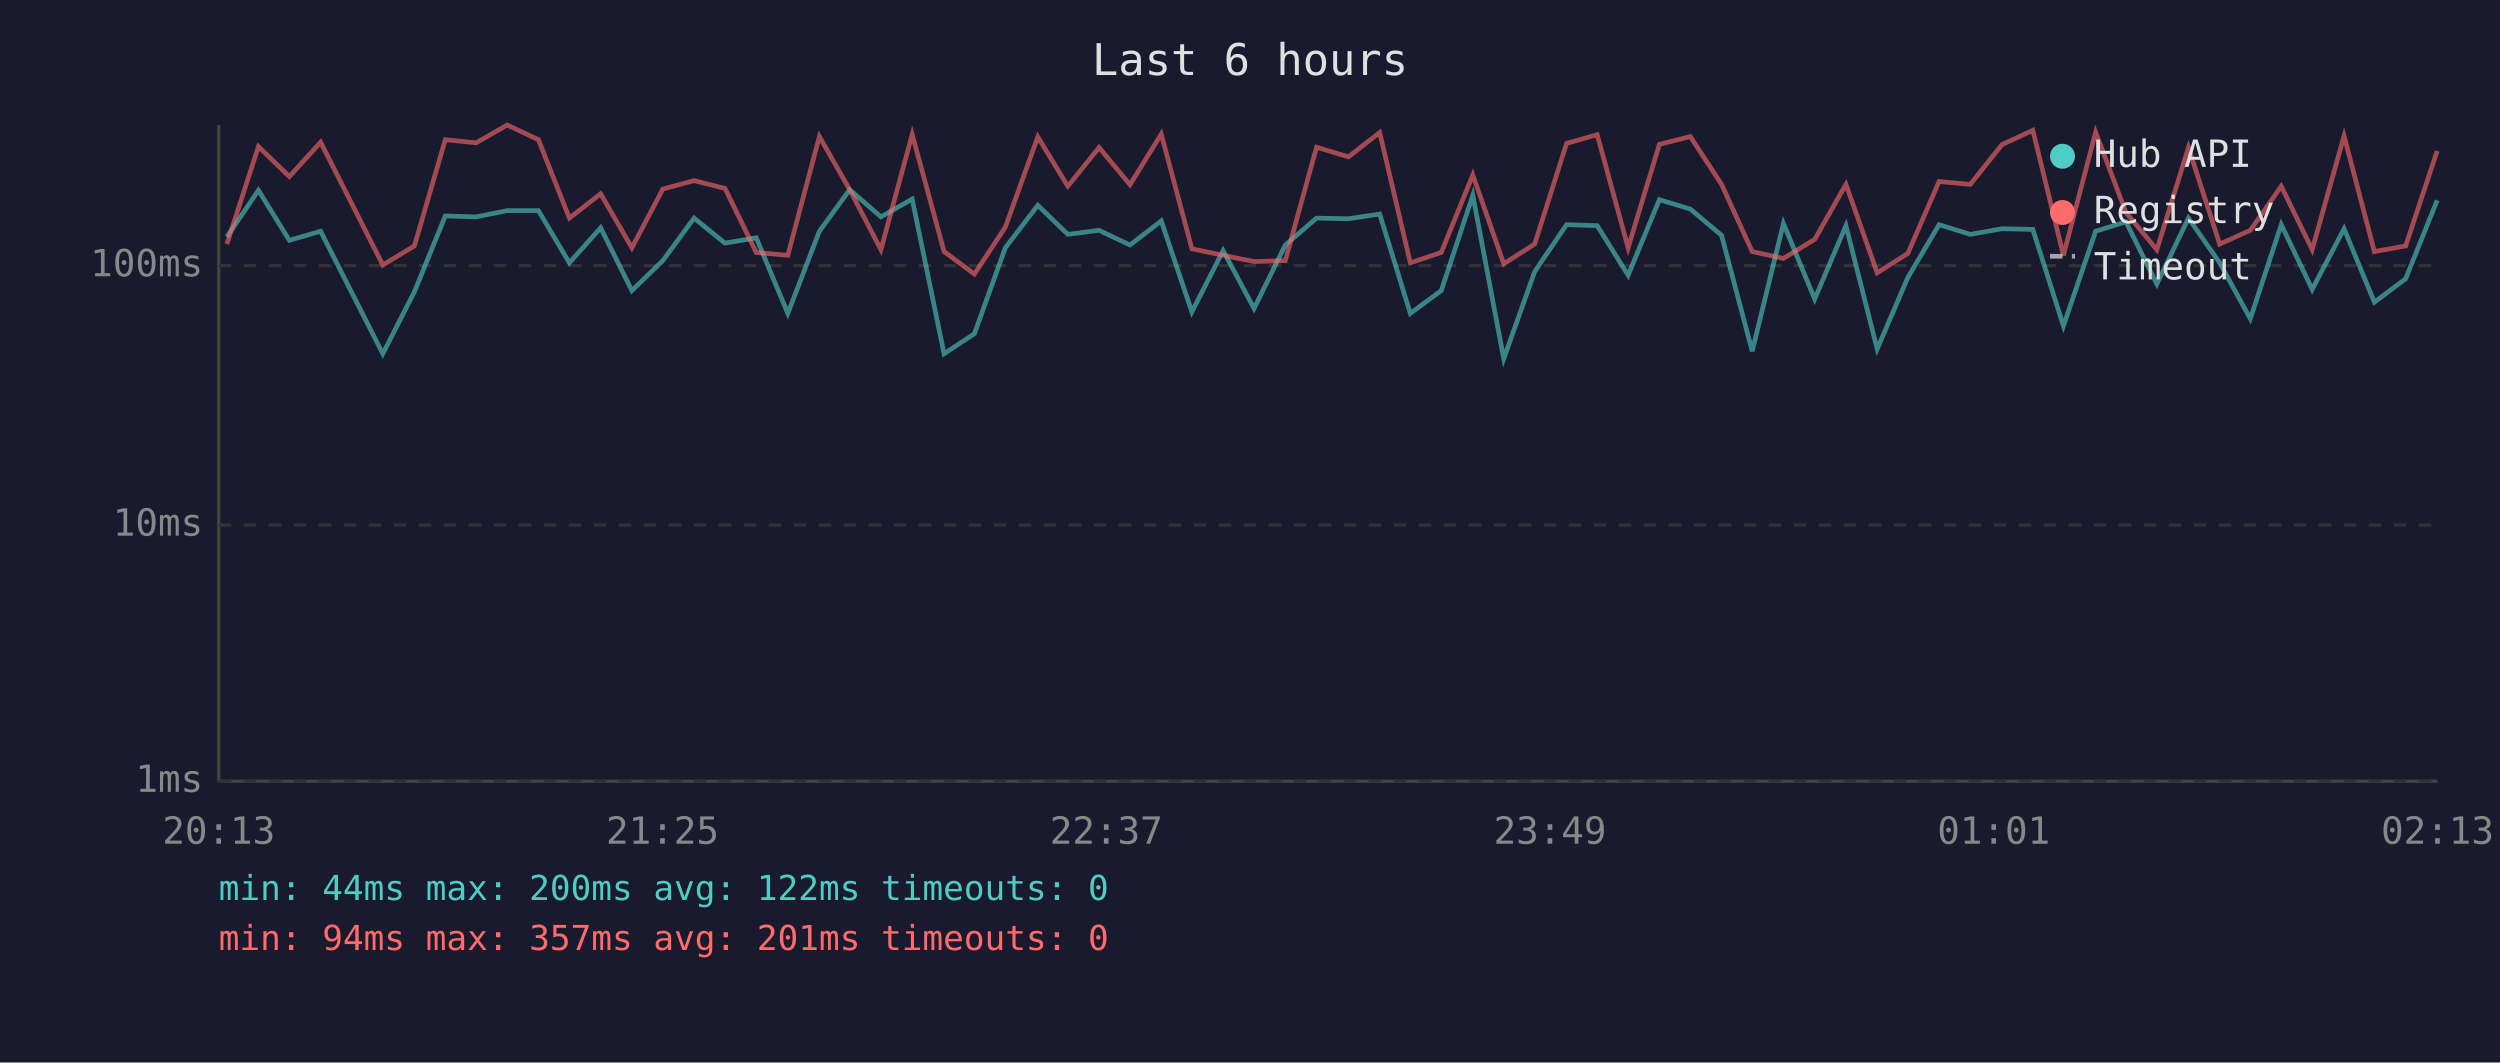
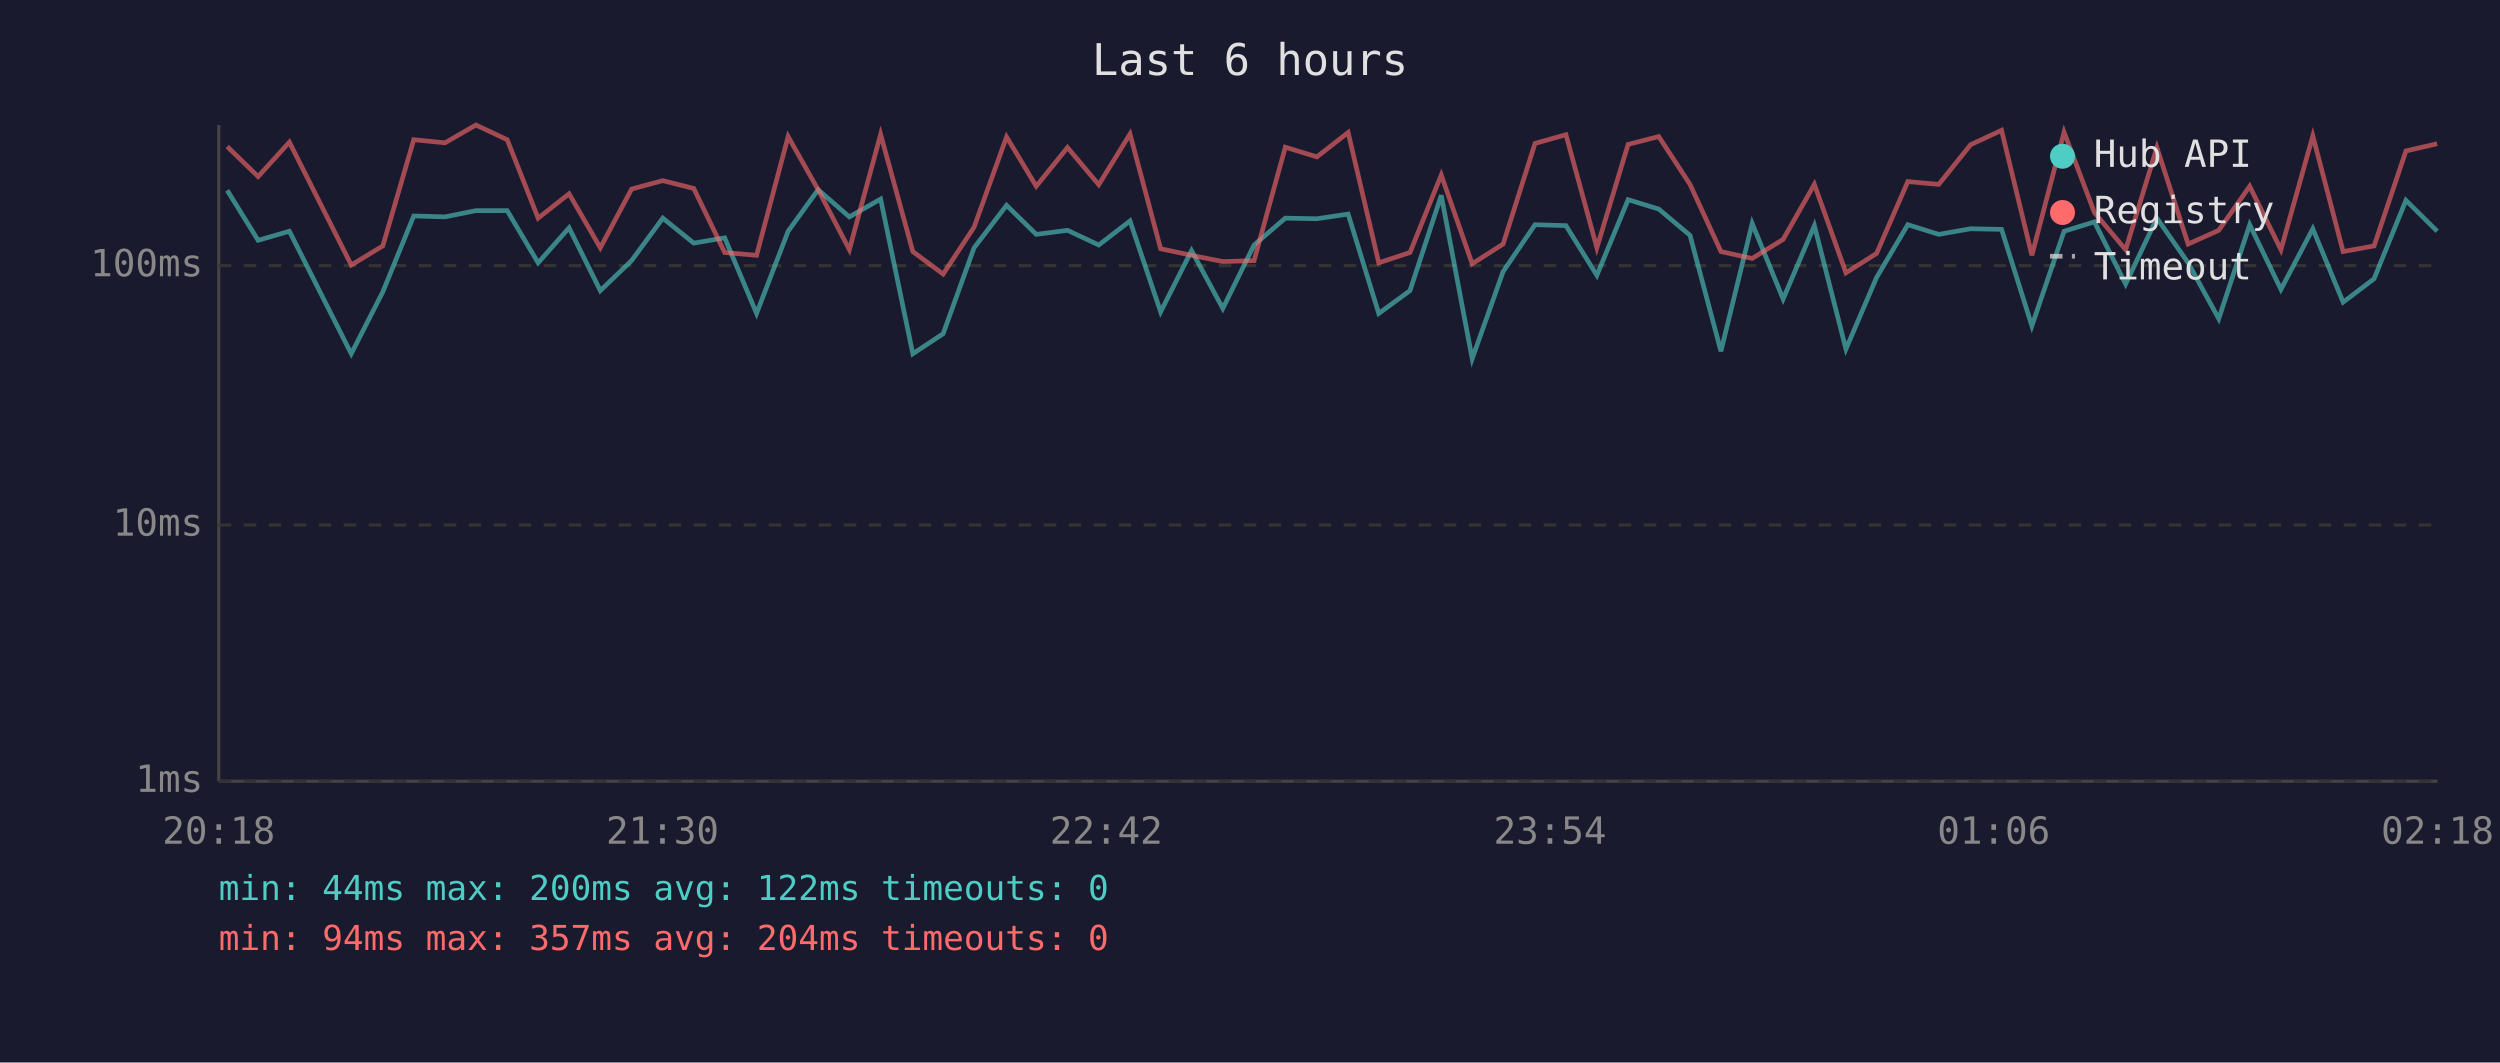
<svg xmlns="http://www.w3.org/2000/svg" viewBox="0 0 800 340" font-family="monospace" font-size="12">
  <rect width="800" height="340" fill="#1a1a2e" />
  <text x="400" y="24" fill="#e0e0e0" font-size="14" text-anchor="middle">Last 6 hours</text>
  <line x1="70" y1="40" x2="70" y2="250" stroke="#444" stroke-width="1" />
  <line x1="70" y1="250" x2="780" y2="250" stroke="#444" stroke-width="1" />
  <line x1="70" y1="250" x2="780" y2="250" stroke="#333" stroke-width="1" stroke-dasharray="4" />
  <text x="65" y="250" fill="#888" text-anchor="end" dominant-baseline="middle">1ms</text>
  <line x1="70" y1="168" x2="780" y2="168" stroke="#333" stroke-width="1" stroke-dasharray="4" />
  <text x="65" y="168" fill="#888" text-anchor="end" dominant-baseline="middle">10ms</text>
  <line x1="70" y1="85" x2="780" y2="85" stroke="#333" stroke-width="1" stroke-dasharray="4" />
  <text x="65" y="85" fill="#888" text-anchor="end" dominant-baseline="middle">100ms</text>
-   <text x="70" y="270" fill="#888" text-anchor="middle">20:13</text>
-   <text x="212" y="270" fill="#888" text-anchor="middle">21:25</text>
-   <text x="354" y="270" fill="#888" text-anchor="middle">22:37</text>
-   <text x="496" y="270" fill="#888" text-anchor="middle">23:49</text>
-   <text x="638" y="270" fill="#888" text-anchor="middle">01:01</text>
-   <text x="780" y="270" fill="#888" text-anchor="middle">02:13</text>
-   <polyline points="72.6,75.8 82.7,60.9 92.6,76.9 102.6,74.0 122.5,113.2 132.6,93.4 142.5,69.1 152.4,69.4 162.3,67.4 172.3,67.4 182.2,84.1 192.2,72.9 202.2,93.0 212.1,83.4 222.1,69.8 232.0,77.8 242.0,76.1 252.1,100.3 262.2,74.0 271.9,60.7 281.9,69.4 291.9,63.7 302.1,113.2 311.8,106.8 321.7,79.3 332.1,65.7 341.7,75.0 351.7,73.7 361.6,78.4 371.6,70.7 381.4,99.8 391.4,80.2 401.3,98.7 411.3,78.4 421.3,69.8 431.5,70.0 441.5,68.5 451.3,100.3 461.2,93.0 471.3,62.5 481.2,114.8 491.1,86.9 501.3,71.9 511.1,72.2 521.0,88.1 531.0,63.9 540.9,66.9 550.9,75.3 560.7,112.4 570.7,71.5 580.7,95.7 590.7,72.2 600.7,111.7 610.5,88.8 620.5,71.9 630.5,75.0 640.6,73.2 650.5,73.4 660.3,104.3 670.6,74.0 680.3,71.0 690.2,90.9 700.3,69.8 710.3,84.1 720.1,102.0 730.0,71.9 739.9,92.6 750.1,73.2 759.8,96.7 769.8,89.2 779.9,64.1" fill="none" stroke="#4ecdc4" stroke-width="1.5" opacity="0.6" />
-   <polyline points="72.6,78.1 82.7,46.9 92.6,56.5 102.6,45.5 122.5,84.8 132.6,78.7 142.5,44.7 152.4,45.7 162.3,40.0 172.3,44.7 182.2,69.8 192.2,62.0 202.2,79.3 212.1,60.5 222.1,57.8 232.0,60.3 242.0,80.8 252.1,81.7 262.2,43.7 271.9,60.7 281.9,79.9 291.9,43.0 302.1,80.5 311.8,87.7 321.7,72.7 332.1,43.8 341.7,59.6 351.7,47.2 361.6,59.1 371.6,42.9 381.4,79.6 391.4,81.7 401.3,83.7 411.3,83.4 421.3,47.1 431.5,50.2 441.5,42.4 451.3,84.1 461.2,80.8 471.3,56.0 481.2,84.4 491.1,78.1 501.3,45.9 511.1,43.1 521.0,79.3 531.0,46.2 540.9,43.7 550.9,59.0 560.7,80.5 570.7,82.7 580.7,76.6 590.7,59.0 600.7,87.3 610.5,81.1 620.5,58.1 630.5,59.0 640.6,46.3 650.5,41.7 660.3,81.7 670.6,42.3 680.3,68.0 690.2,79.9 700.3,47.2 710.3,78.1 720.1,73.7 730.0,59.6 739.9,79.9 750.1,43.5 759.8,80.5 769.8,78.7 779.9,48.3" fill="none" stroke="#ff6b6b" stroke-width="1.5" opacity="0.6" />
+   <text x="70" y="270" fill="#888" text-anchor="middle">20:18</text>
+   <text x="212" y="270" fill="#888" text-anchor="middle">21:30</text>
+   <text x="354" y="270" fill="#888" text-anchor="middle">22:42</text>
+   <text x="496" y="270" fill="#888" text-anchor="middle">23:54</text>
+   <text x="638" y="270" fill="#888" text-anchor="middle">01:06</text>
+   <text x="780" y="270" fill="#888" text-anchor="middle">02:18</text>
+   <polyline points="72.7,60.9 82.6,76.9 92.6,74.0 112.4,113.2 122.5,93.4 132.4,69.1 142.4,69.4 152.3,67.4 162.3,67.4 172.2,84.1 182.1,72.9 192.1,93.0 202.1,83.4 212.1,69.8 222.0,77.8 231.9,76.1 242.1,100.3 252.2,74.0 261.8,60.7 271.8,69.4 281.8,63.7 292.1,113.2 301.8,106.8 311.7,79.3 322.1,65.7 331.6,75.0 341.6,73.7 351.6,78.4 361.6,70.7 371.4,99.8 381.3,80.2 391.3,98.7 401.3,78.4 411.3,69.8 421.4,70.0 431.4,68.5 441.2,100.3 451.2,93.0 461.2,62.5 471.1,114.8 481.0,86.9 491.2,71.9 501.1,72.2 511.0,88.1 521.0,63.9 530.8,66.9 540.8,75.3 550.7,112.4 560.7,71.5 570.6,95.7 580.6,72.2 590.7,111.7 600.5,88.8 610.5,71.9 620.4,75.0 630.6,73.2 640.5,73.4 650.2,104.3 660.5,74.0 670.2,71.0 680.2,90.9 690.2,69.8 700.2,84.1 710.0,102.0 719.9,71.9 729.9,92.6 740.1,73.2 749.8,96.7 759.7,89.2 769.9,64.1 779.9,74.0" fill="none" stroke="#4ecdc4" stroke-width="1.5" opacity="0.6" />
+   <polyline points="72.7,46.9 82.6,56.5 92.6,45.5 112.4,84.8 122.5,78.7 132.4,44.7 142.4,45.7 152.3,40.0 162.3,44.7 172.2,69.8 182.1,62.0 192.1,79.3 202.1,60.5 212.1,57.8 222.0,60.3 231.9,80.8 242.1,81.7 252.2,43.7 261.8,60.7 271.8,79.9 281.8,43.0 292.1,80.5 301.8,87.7 311.7,72.7 322.1,43.8 331.6,59.6 341.6,47.2 351.6,59.1 361.6,42.9 371.4,79.6 381.3,81.7 391.3,83.7 401.3,83.4 411.3,47.1 421.4,50.2 431.4,42.4 441.2,84.1 451.2,80.8 461.2,56.0 471.1,84.4 481.0,78.1 491.2,45.9 501.1,43.1 511.0,79.3 521.0,46.2 530.8,43.7 540.8,59.0 550.7,80.5 560.7,82.7 570.6,76.6 580.6,59.0 590.7,87.3 600.5,81.1 610.5,58.1 620.4,59.0 630.6,46.3 640.5,41.7 650.2,81.7 660.5,42.3 670.2,68.0 680.2,79.9 690.2,47.2 700.2,78.1 710.0,73.7 719.9,59.6 729.9,79.9 740.1,43.5 749.8,80.5 759.7,78.7 769.9,48.3 779.9,46.0" fill="none" stroke="#ff6b6b" stroke-width="1.5" opacity="0.6" />
  <circle cx="660" cy="50" r="4" fill="#4ecdc4" />
  <text x="670" y="50" fill="#e0e0e0" dominant-baseline="middle">Hub API</text>
  <circle cx="660" cy="68" r="4" fill="#ff6b6b" />
  <text x="670" y="68" fill="#e0e0e0" dominant-baseline="middle">Registry</text>
  <line x1="656" y1="82" x2="664" y2="82" stroke="#e0e0e0" stroke-width="1.5" stroke-dasharray="4,3" opacity="0.7" />
  <text x="670" y="86" fill="#e0e0e0" dominant-baseline="middle">Timeout</text>
  <text x="70" y="288" fill="#4ecdc4" font-size="11">min: 44ms  max: 200ms  avg: 122ms  timeouts: 0</text>
-   <text x="70" y="304" fill="#ff6b6b" font-size="11">min: 94ms  max: 357ms  avg: 201ms  timeouts: 0</text>
+   <text x="70" y="304" fill="#ff6b6b" font-size="11">min: 94ms  max: 357ms  avg: 204ms  timeouts: 0</text>
</svg>
